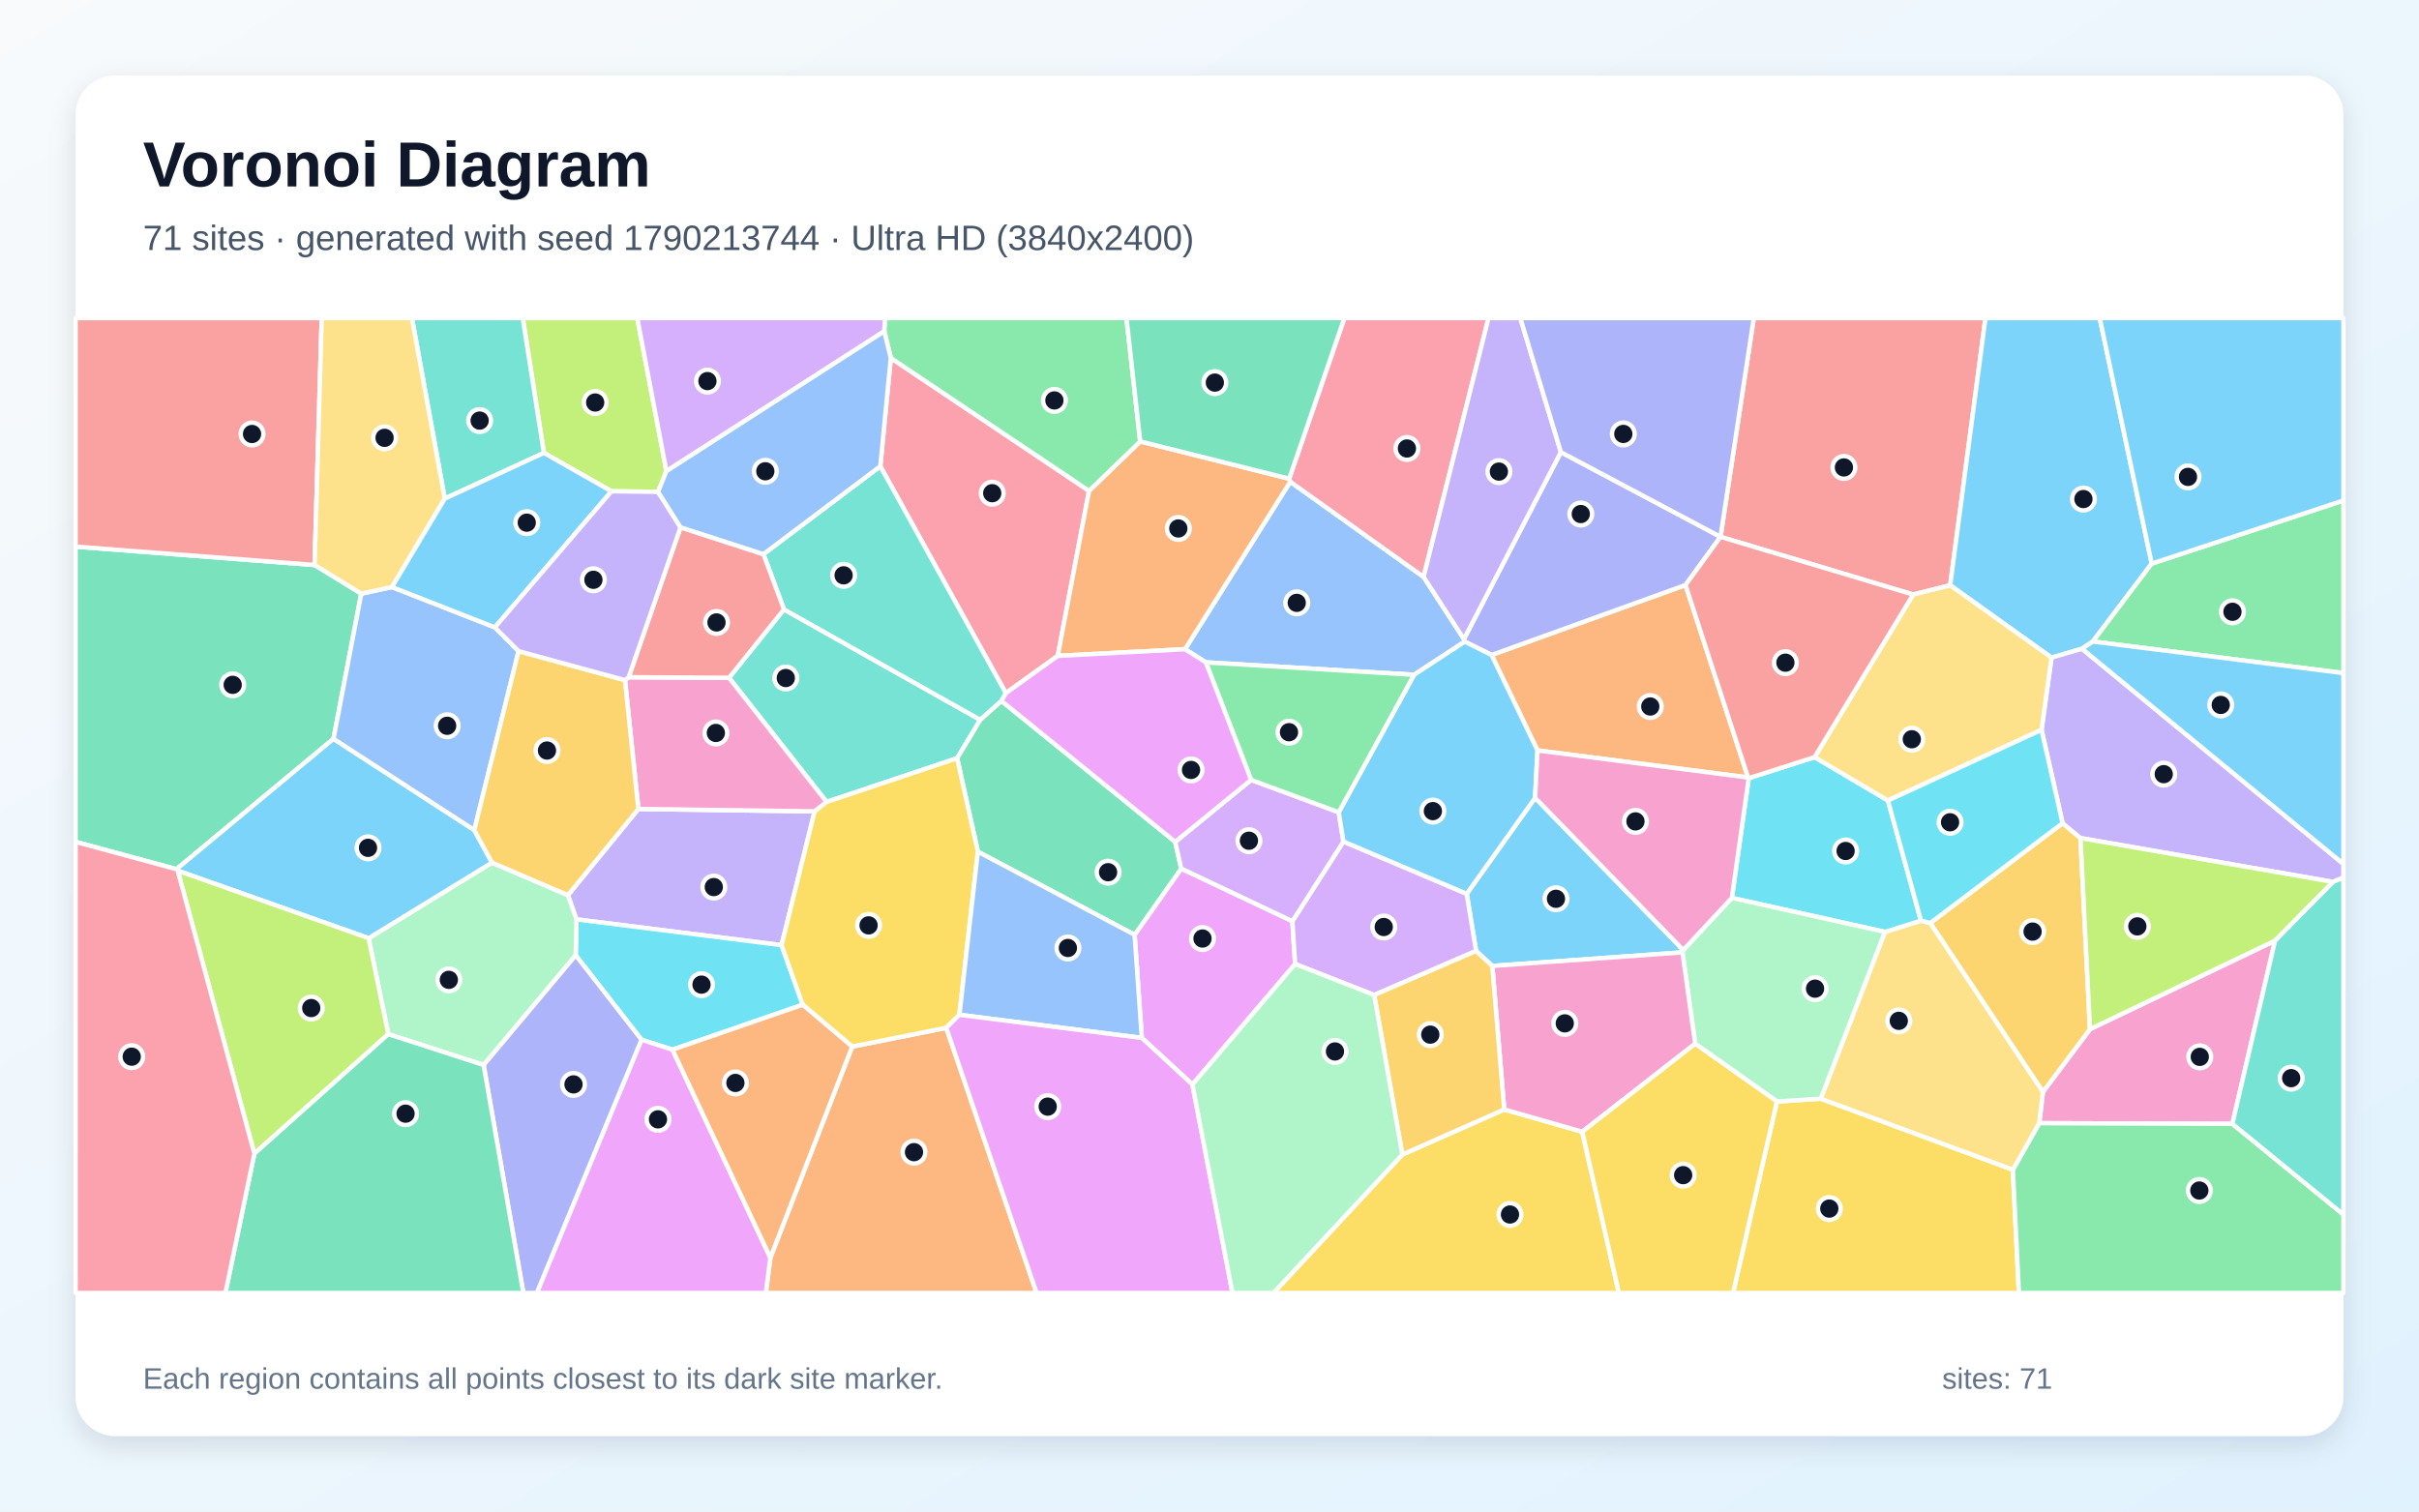
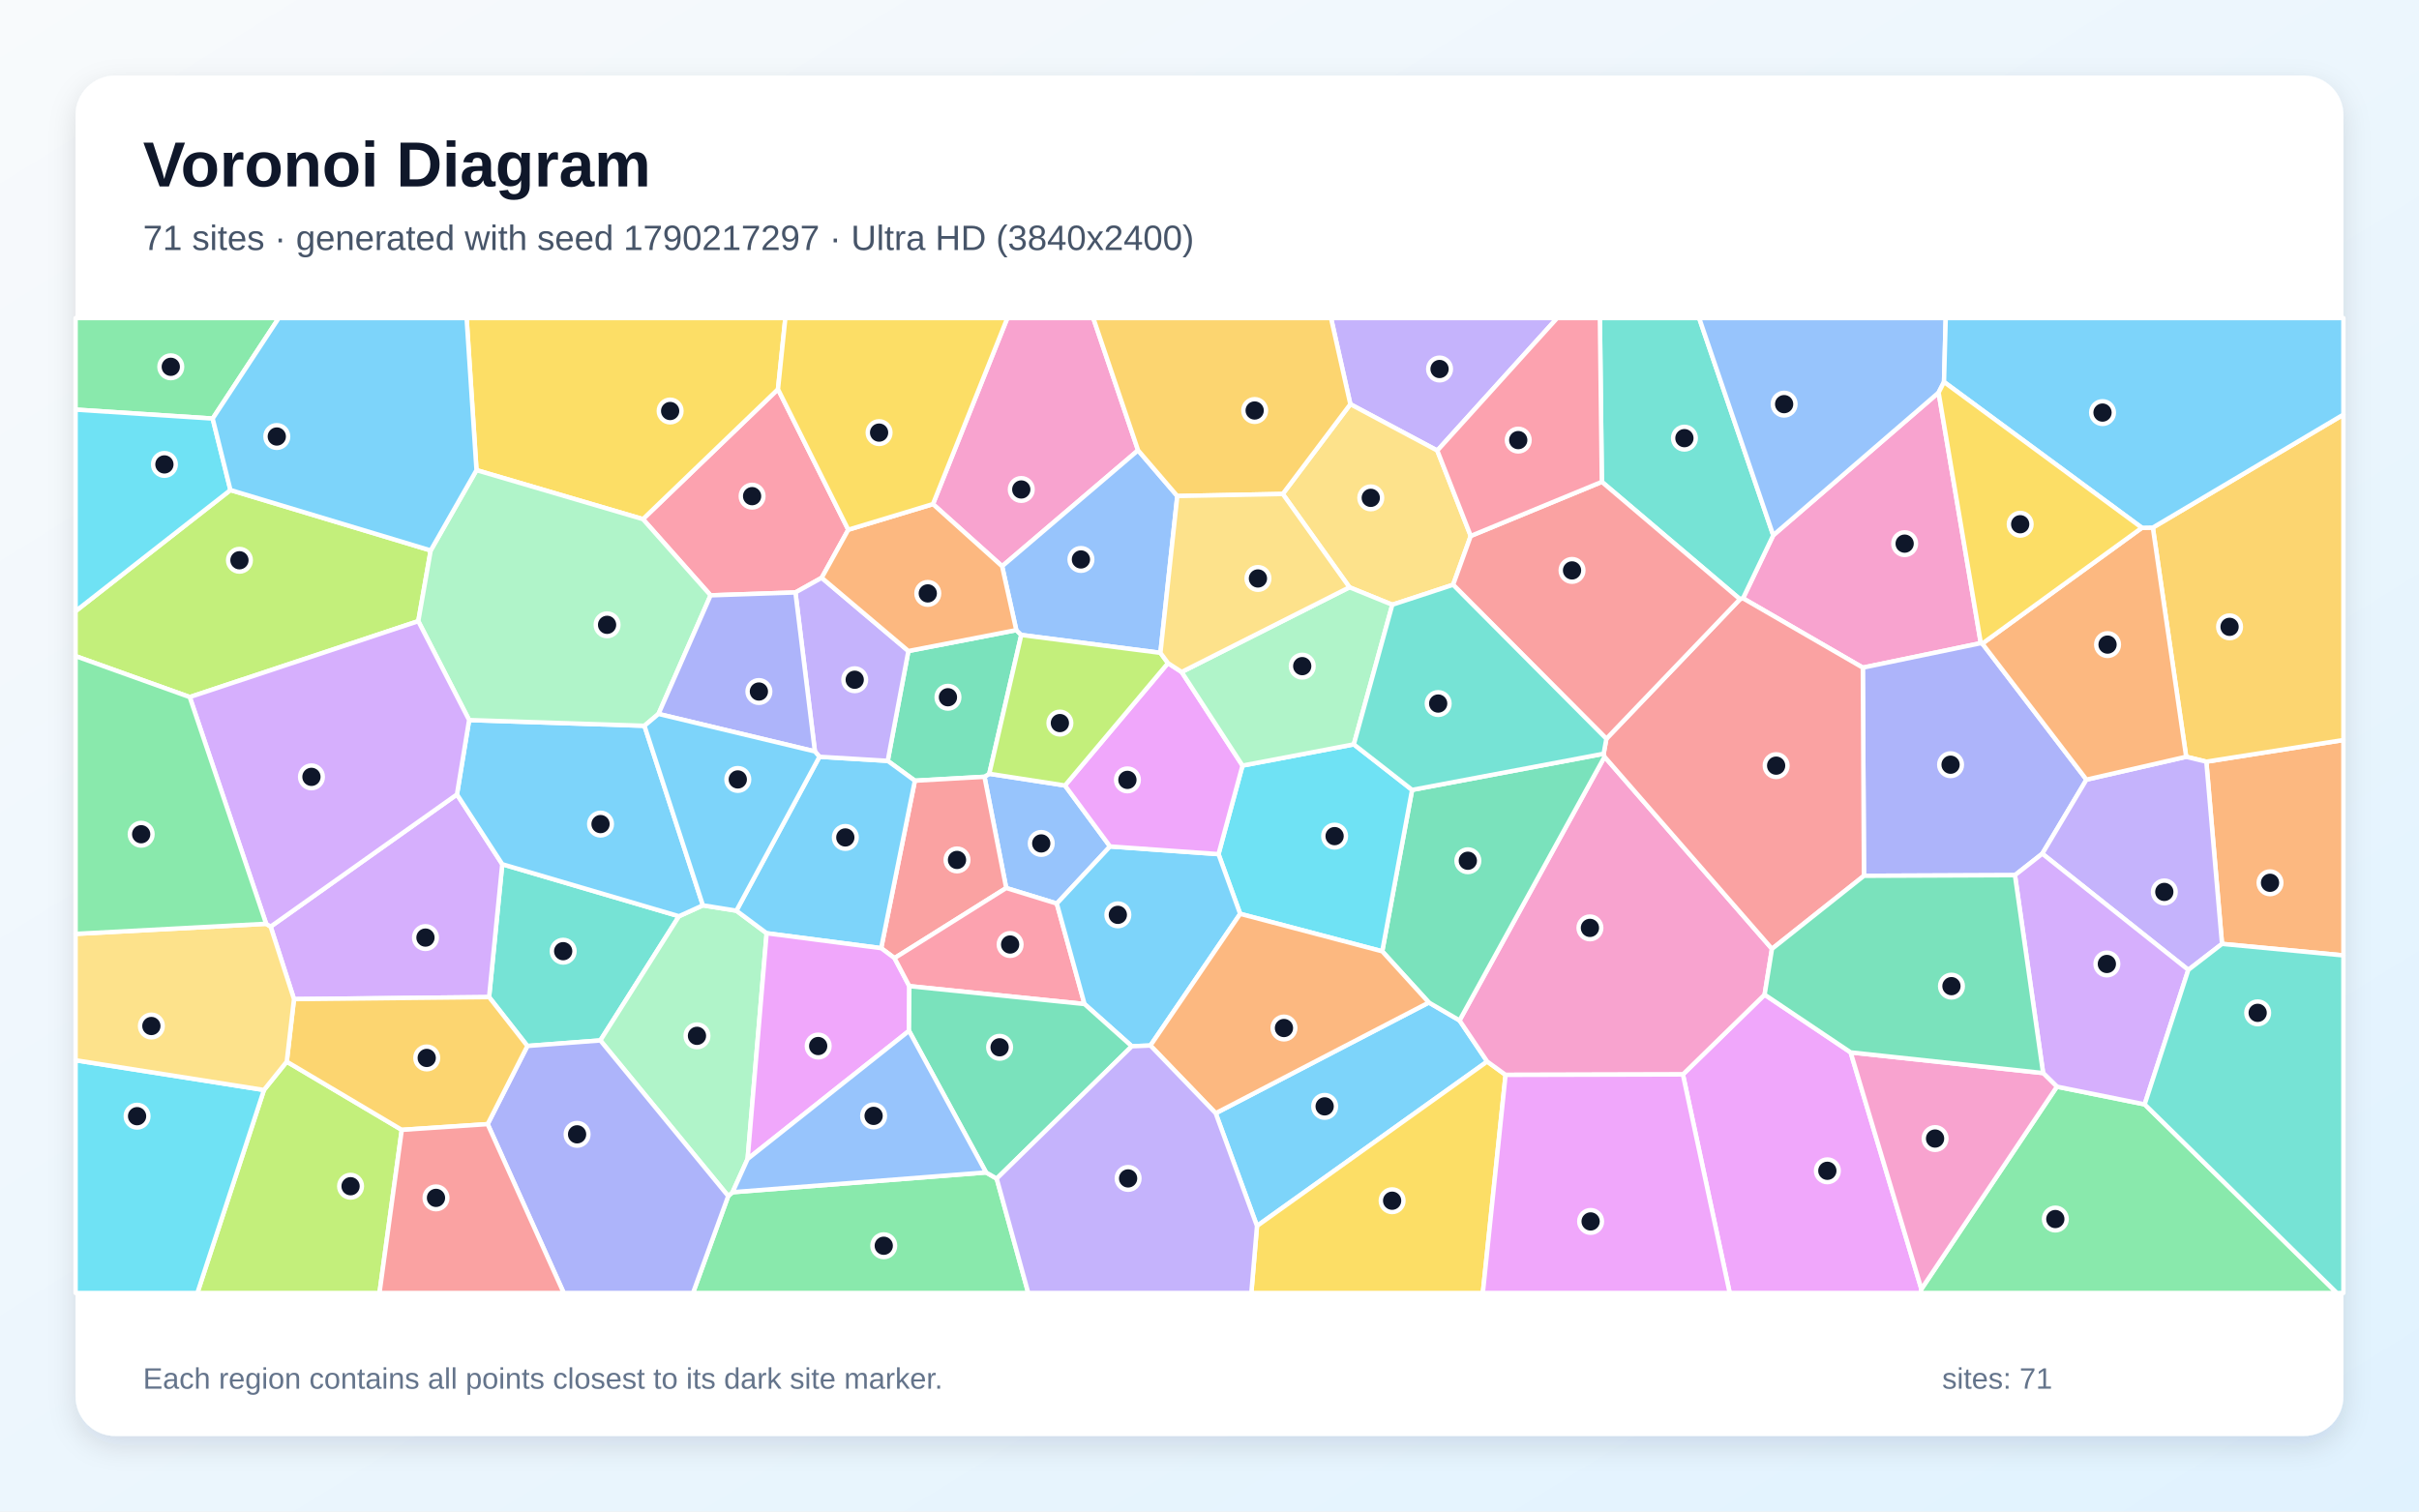
<svg xmlns="http://www.w3.org/2000/svg" width="3840" height="2400" viewBox="0 0 3840 2400" role="img" aria-labelledby="title description">
  <defs>
    <linearGradient id="background" x1="0" y1="0" x2="1" y2="1">
      <stop stop-color="#F8FAFC" />
      <stop offset="1" stop-color="#E0F2FE" />
    </linearGradient>
    <filter id="shadow" x="-5%" y="-5%" width="110%" height="110%">
      <feDropShadow dx="0" dy="15" stdDeviation="22" flood-color="#0F172A" flood-opacity=".12" />
    </filter>
  </defs>
  <rect width="3840" height="2400" fill="url(#background)" />
  <rect x="120" y="120" width="3600" height="2160" rx="63" fill="#FFFFFF" filter="url(#shadow)" />
  <g font-family="Arial, sans-serif">
    <text x="227" y="296" font-size="101" font-weight="700" fill="#0F172A">Voronoi Diagram</text>
-     <text x="227" y="397" font-size="56" fill="#475569">71 sites · generated with seed 1790213744 · Ultra HD (3840x2400)</text>
+     <text x="227" y="397" font-size="56" fill="#475569">71 sites · generated with seed 1790217297 · Ultra HD (3840x2400)</text>
  </g>
  <g stroke="#FFFFFF" stroke-width="7" stroke-linejoin="round">
-     <polygon points="2672.1,1508.5 2670.8,1512.2 2368.9,1533.7 2343.2,1509.9 2328.3,1419.2 2436.9,1266.8" fill="#38BDF8" fill-opacity="0.65" />
-     <polygon points="1240.7,1500.7 915.0,1459.8 901.5,1421.3 1013.4,1284.5 1293.2,1288.3" fill="#A78BFA" fill-opacity="0.65" />
-     <polygon points="3543.7,1784.4 3237.1,1783.4 3243.0,1733.8 3317.7,1634.1 3611.5,1493.6" fill="#F472B6" fill-opacity="0.65" />
-     <polygon points="2774.9,1234.5 2440.7,1191.5 2367.8,1040.0 2675.6,928.9" fill="#FB923C" fill-opacity="0.65" />
-     <polygon points="2820.8,1749.0 2890.3,1744.5 3195.3,1857.3 3204.9,2053.0 2751.1,2053.0" fill="#FACC15" fill-opacity="0.65" />
-     <polygon points="3195.3,1857.3 3237.1,1783.4 3543.7,1784.4 3720.0,1928.4 3720.0,2053.0 3204.9,2053.0" fill="#4ADE80" fill-opacity="0.65" />
-     <polygon points="1312.2,1273.3 1157.3,1076.2 1244.5,967.6 1556.1,1143.0 1519.4,1203.9" fill="#2DD4BF" fill-opacity="0.65" />
-     <polygon points="2244.8,1071.4 1914.2,1051.7 1881.1,1030.8 2048.2,764.9 2259.8,916.0 2323.9,1014.7 2325.2,1018.8" fill="#60A5FA" fill-opacity="0.65" />
-     <polygon points="1892.9,1722.0 1812.6,1648.0 1801.1,1484.3 1875.1,1379.1 2051.6,1462.7 2055.9,1530.7" fill="#E879F9" fill-opacity="0.65" />
-     <polygon points="499.4,897.1 573.5,942.6 529.4,1173.1 280.1,1380.1 120.0,1336.7 120.0,867.9" fill="#34D399" fill-opacity="0.65" />
-     <polygon points="3095.8,929.3 3037.0,944.0 2731.2,852.4 2731.2,852.4 2784.0,505.0 3151.8,505.0" fill="#F87171" fill-opacity="0.65" />
-     <polygon points="2731.2,852.4 2731.2,852.4 2675.6,928.9 2367.8,1040.0 2325.2,1018.8 2323.9,1014.7 2477.8,717.9" fill="#818CF8" fill-opacity="0.65" />
-     <polygon points="3064.1,1465.6 3274.2,1307.0 3302.6,1330.7 3317.7,1634.1 3243.0,1733.8" fill="#FBBF24" fill-opacity="0.65" />
-     <polygon points="1057.9,748.1 1044.6,780.9 970.7,780.1 863.4,719.1 829.8,505.0 1011.6,505.0" fill="#A3E635" fill-opacity="0.65" />
-     <polygon points="2181.4,1579.9 2055.9,1530.7 2051.6,1462.7 2132.6,1336.2 2328.3,1419.2 2343.2,1509.9" fill="#C084FC" fill-opacity="0.65" />
-     <polygon points="1414.1,568.4 1728.8,779.4 1679.1,1041.4 1596.7,1100.6 1397.4,740.3" fill="#FB7185" fill-opacity="0.65" />
-     <polygon points="1067.5,1666.7 1018.3,1650.8 913.9,1516.8 915.0,1459.8 1240.7,1500.7 1274.2,1595.3" fill="#22D3EE" fill-opacity="0.65" />
-     <polygon points="616.4,1642.0 585.2,1489.7 781.0,1369.7 901.5,1421.3 915.0,1459.8 913.9,1516.8 767.7,1691.0" fill="#86EFAC" fill-opacity="0.65" />
-     <polygon points="3195.3,1857.3 2890.3,1744.5 2992.2,1479.7 3049.4,1461.8 3064.1,1465.6 3243.0,1733.8 3237.1,1783.4" fill="#FCD34D" fill-opacity="0.65" />
-     <polygon points="752.9,1318.0 781.0,1369.7 585.2,1489.7 282.1,1382.4 280.1,1380.1 529.4,1173.1" fill="#38BDF8" fill-opacity="0.65" />
-     <polygon points="3415.7,894.9 3322.2,1018.6 3305.0,1030.1 3256.6,1044.2 3095.8,929.3 3151.8,505.0 3333.2,505.0" fill="#38BDF8" fill-opacity="0.65" />
-     <polygon points="3703.6,1400.3 3302.6,1330.7 3274.2,1307.0 3240.8,1158.8 3256.6,1044.2 3305.0,1030.1 3720.0,1371.8 3720.0,1393.4" fill="#A78BFA" fill-opacity="0.65" />
-     <polygon points="992.1,1079.9 997.9,1075.3 1157.3,1076.2 1312.2,1273.3 1293.2,1288.3 1013.4,1284.5" fill="#F472B6" fill-opacity="0.65" />
-     <polygon points="1222.9,1997.0 1352.8,1661.8 1502.1,1631.9 1645.5,2053.0 1215.7,2053.0" fill="#FB923C" fill-opacity="0.65" />
-     <polygon points="2226.1,1833.2 2387.9,1761.6 2511.7,1797.0 2569.9,2053.0 2021.4,2053.0" fill="#FACC15" fill-opacity="0.65" />
-     <polygon points="3322.2,1018.6 3415.7,894.9 3720.0,794.7 3720.0,1068.7" fill="#4ADE80" fill-opacity="0.65" />
-     <polygon points="1397.4,740.3 1596.7,1100.6 1589.8,1113.0 1556.1,1143.0 1244.5,967.6 1211.9,879.9" fill="#2DD4BF" fill-opacity="0.65" />
-     <polygon points="622.2,932.1 785.5,996.1 823.2,1033.9 752.9,1318.0 529.4,1173.1 573.5,942.6" fill="#60A5FA" fill-opacity="0.65" />
-     <polygon points="1018.3,1650.8 1067.5,1666.7 1222.9,1997.0 1215.7,2053.0 852.0,2053.0" fill="#E879F9" fill-opacity="0.65" />
-     <polygon points="1865.6,1336.7 1875.1,1379.1 1801.1,1484.3 1552.3,1352.3 1519.4,1203.9 1556.1,1143.0 1589.8,1113.0" fill="#34D399" fill-opacity="0.65" />
-     <polygon points="1080.3,837.3 1211.9,879.9 1244.5,967.6 1157.3,1076.2 997.9,1075.3" fill="#F87171" fill-opacity="0.65" />
-     <polygon points="767.7,1691.0 913.9,1516.8 1018.3,1650.8 852.0,2053.0 830.8,2053.0" fill="#818CF8" fill-opacity="0.65" />
-     <polygon points="781.0,1369.7 752.9,1318.0 823.2,1033.9 992.1,1079.9 1013.4,1284.5 901.5,1421.3" fill="#FBBF24" fill-opacity="0.65" />
-     <polygon points="282.1,1382.4 585.2,1489.7 616.4,1642.0 403.8,1831.8" fill="#A3E635" fill-opacity="0.65" />
-     <polygon points="1986.1,1238.3 2125.1,1289.7 2132.6,1336.2 2051.6,1462.7 1875.1,1379.1 1865.6,1336.7" fill="#C084FC" fill-opacity="0.65" />
-     <polygon points="2259.8,916.0 2048.2,764.9 2046.5,760.1 2134.1,505.0 2362.9,505.0" fill="#FB7185" fill-opacity="0.65" />
-     <polygon points="2880.5,1202.2 2997.0,1271.1 3049.4,1461.8 2992.2,1479.7 2749.2,1425.7 2776.0,1235.6" fill="#22D3EE" fill-opacity="0.65" />
-     <polygon points="2749.2,1425.7 2992.2,1479.7 2890.3,1744.5 2820.8,1749.0 2691.0,1657.2 2670.8,1512.2 2672.1,1508.5" fill="#86EFAC" fill-opacity="0.65" />
-     <polygon points="3256.6,1044.2 3240.8,1158.8 2997.0,1271.1 2880.5,1202.2 3037.0,944.0 3095.8,929.3" fill="#FCD34D" fill-opacity="0.65" />
-     <polygon points="3305.0,1030.1 3322.2,1018.6 3720.0,1068.7 3720.0,1371.8" fill="#38BDF8" fill-opacity="0.65" />
-     <polygon points="3415.7,894.9 3333.2,505.0 3720.0,505.0 3720.0,794.7" fill="#38BDF8" fill-opacity="0.65" />
-     <polygon points="2477.8,717.9 2323.9,1014.7 2259.8,916.0 2362.9,505.0 2413.4,505.0" fill="#A78BFA" fill-opacity="0.65" />
-     <polygon points="2511.7,1797.0 2387.9,1761.6 2368.9,1533.7 2670.8,1512.2 2691.0,1657.2" fill="#F472B6" fill-opacity="0.65" />
-     <polygon points="1810.0,700.9 2046.5,760.1 2048.2,764.9 1881.1,1030.8 1679.1,1041.4 1728.8,779.4" fill="#FB923C" fill-opacity="0.65" />
-     <polygon points="1552.3,1352.3 1523.0,1611.3 1502.1,1631.9 1352.8,1661.8 1274.2,1595.3 1240.7,1500.7 1293.2,1288.3 1312.2,1273.3 1519.4,1203.9" fill="#FACC15" fill-opacity="0.65" />
-     <polygon points="1810.0,700.9 1728.8,779.4 1414.1,568.4 1403.7,526.0 1404.8,505.0 1788.2,505.0" fill="#4ADE80" fill-opacity="0.65" />
-     <polygon points="863.4,719.1 706.0,791.7 653.9,505.0 829.8,505.0" fill="#2DD4BF" fill-opacity="0.65" />
-     <polygon points="1523.0,1611.3 1552.3,1352.3 1801.1,1484.3 1812.6,1648.0" fill="#60A5FA" fill-opacity="0.65" />
-     <polygon points="1502.1,1631.9 1523.0,1611.3 1812.6,1648.0 1892.9,1722.0 1956.5,2053.0 1645.5,2053.0" fill="#E879F9" fill-opacity="0.65" />
-     <polygon points="403.8,1831.8 616.4,1642.0 767.7,1691.0 830.8,2053.0 357.8,2053.0" fill="#34D399" fill-opacity="0.65" />
-     <polygon points="499.4,897.1 120.0,867.9 120.0,505.0 510.7,505.0" fill="#F87171" fill-opacity="0.65" />
-     <polygon points="2731.2,852.4 2477.8,717.9 2413.4,505.0 2784.0,505.0" fill="#818CF8" fill-opacity="0.65" />
-     <polygon points="2387.9,1761.6 2226.1,1833.2 2181.4,1579.9 2343.2,1509.9 2368.9,1533.7" fill="#FBBF24" fill-opacity="0.65" />
-     <polygon points="3611.5,1493.6 3317.7,1634.1 3302.6,1330.7 3703.6,1400.3" fill="#A3E635" fill-opacity="0.65" />
-     <polygon points="1403.7,526.0 1057.9,748.1 1011.6,505.0 1404.8,505.0" fill="#C084FC" fill-opacity="0.65" />
-     <polygon points="120.0,1336.7 280.1,1380.1 282.1,1382.4 403.8,1831.8 357.8,2053.0 120.0,2053.0" fill="#FB7185" fill-opacity="0.65" />
-     <polygon points="3240.8,1158.8 3274.2,1307.0 3064.1,1465.6 3049.4,1461.8 2997.0,1271.1" fill="#22D3EE" fill-opacity="0.65" />
-     <polygon points="1892.9,1722.0 2055.9,1530.7 2181.4,1579.9 2226.1,1833.2 2021.4,2053.0 1956.5,2053.0" fill="#86EFAC" fill-opacity="0.65" />
-     <polygon points="706.0,791.7 622.2,932.1 573.5,942.6 499.4,897.1 510.7,505.0 653.9,505.0" fill="#FCD34D" fill-opacity="0.65" />
-     <polygon points="2132.6,1336.2 2125.1,1289.7 2244.8,1071.4 2325.2,1018.8 2367.8,1040.0 2440.7,1191.5 2436.9,1266.8 2328.3,1419.2" fill="#38BDF8" fill-opacity="0.65" />
-     <polygon points="706.0,791.7 863.4,719.1 970.7,780.1 785.5,996.1 622.2,932.1" fill="#38BDF8" fill-opacity="0.65" />
-     <polygon points="970.7,780.1 1044.6,780.9 1080.3,837.3 997.9,1075.3 992.1,1079.9 823.2,1033.9 785.5,996.1" fill="#A78BFA" fill-opacity="0.65" />
-     <polygon points="2440.7,1191.5 2774.9,1234.5 2776.0,1235.6 2749.2,1425.7 2672.1,1508.5 2436.9,1266.8" fill="#F472B6" fill-opacity="0.65" />
-     <polygon points="1067.5,1666.7 1274.2,1595.3 1352.8,1661.8 1222.9,1997.0" fill="#FB923C" fill-opacity="0.65" />
-     <polygon points="2511.7,1797.0 2691.0,1657.2 2820.8,1749.0 2751.1,2053.0 2569.9,2053.0" fill="#FACC15" fill-opacity="0.65" />
-     <polygon points="2125.1,1289.7 1986.1,1238.3 1914.2,1051.7 2244.8,1071.4" fill="#4ADE80" fill-opacity="0.65" />
-     <polygon points="3543.7,1784.4 3611.5,1493.6 3703.6,1400.3 3720.0,1393.4 3720.0,1928.4" fill="#2DD4BF" fill-opacity="0.65" />
-     <polygon points="1403.7,526.0 1414.1,568.4 1397.4,740.3 1211.9,879.9 1080.3,837.3 1044.6,780.9 1057.9,748.1" fill="#60A5FA" fill-opacity="0.65" />
-     <polygon points="1986.1,1238.3 1865.6,1336.7 1589.8,1113.0 1596.7,1100.6 1679.1,1041.4 1881.1,1030.8 1914.2,1051.7" fill="#E879F9" fill-opacity="0.65" />
-     <polygon points="2046.5,760.1 1810.0,700.9 1788.2,505.0 2134.1,505.0" fill="#34D399" fill-opacity="0.65" />
-     <polygon points="2731.2,852.4 3037.0,944.0 2880.5,1202.2 2776.0,1235.6 2774.9,1234.5 2675.6,928.9" fill="#F87171" fill-opacity="0.65" />
+     <polygon points="1929.8,1767.6 2268.2,1591.8 2316.9,1620.2 2360.8,1685.5 1995.4,1946.6" fill="#38BDF8" fill-opacity="0.65" />
+     <polygon points="2281.6,715.4 2143.6,641.8 2112.9,505.0 2471.9,505.0" fill="#A78BFA" fill-opacity="0.65" />
+     <polygon points="3144.4,1021.2 2957.1,1060.1 2766.9,950.0 2814.9,849.9 3077.4,623.3" fill="#F472B6" fill-opacity="0.65" />
+     <polygon points="3527.3,1498.7 3502.4,1209.4 3720.0,1175.0 3720.0,1517.0" fill="#FB923C" fill-opacity="0.65" />
+     <polygon points="1995.4,1946.6 2360.8,1685.5 2390.0,1706.7 2353.9,2053.0 1986.4,2053.0" fill="#FACC15" fill-opacity="0.65" />
+     <polygon points="1156.0,1899.1 1162.9,1893.0 1565.3,1861.6 1582.2,1871.4 1632.3,2053.0 1100.1,2053.0" fill="#4ADE80" fill-opacity="0.65" />
+     <polygon points="1077.8,1454.8 953.0,1652.0 837.2,1660.8 776.4,1583.2 797.3,1372.2" fill="#2DD4BF" fill-opacity="0.65" />
+     <polygon points="1690.6,1247.2 1762.1,1344.0 1677.6,1434.7 1597.3,1410.0 1562.8,1233.4 1570.4,1228.6" fill="#60A5FA" fill-opacity="0.65" />
+     <polygon points="2671.5,1706.0 2801.2,1579.3 2937.8,1671.0 3050.1,2046.8 3048.8,2053.0 2745.8,2053.0" fill="#E879F9" fill-opacity="0.65" />
+     <polygon points="1613.3,1000.5 1621.2,1008.2 1570.4,1228.6 1562.8,1233.4 1452.3,1239.6 1409.2,1208.1 1442.0,1033.7" fill="#34D399" fill-opacity="0.65" />
+     <polygon points="1420.0,1521.3 1398.8,1505.5 1452.3,1239.6 1562.8,1233.4 1597.3,1410.0" fill="#F87171" fill-opacity="0.65" />
+     <polygon points="3146.8,1021.9 3312.1,1237.9 3242.0,1355.5 3198.6,1389.6 2958.9,1390.6 2957.1,1060.1 3144.4,1021.2" fill="#818CF8" fill-opacity="0.65" />
+     <polygon points="3502.4,1209.4 3470.4,1201.6 3417.5,837.7 3720.0,658.3 3720.0,1175.0" fill="#FBBF24" fill-opacity="0.65" />
+     <polygon points="419.0,1730.7 455.2,1685.7 637.8,1794.0 602.4,2053.0 313.3,2053.0" fill="#A3E635" fill-opacity="0.65" />
+     <polygon points="466.7,1586.4 429.6,1471.3 725.4,1261.4 797.3,1372.2 776.4,1583.2" fill="#C084FC" fill-opacity="0.65" />
+     <polygon points="1346.6,841.1 1304.4,917.4 1262.7,940.7 1128.0,945.3 1020.6,824.3 1235.0,618.0" fill="#FB7185" fill-opacity="0.65" />
+     <polygon points="120.0,1683.5 419.0,1730.7 313.3,2053.0 120.0,2053.0" fill="#22D3EE" fill-opacity="0.65" />
+     <polygon points="953.0,1652.0 1077.8,1454.8 1115.8,1437.5 1169.0,1446.0 1217.0,1481.8 1186.8,1840.2 1162.9,1893.0 1156.0,1899.1" fill="#86EFAC" fill-opacity="0.65" />
+     <polygon points="2210.2,960.2 2142.2,932.5 2036.3,784.3 2143.6,641.8 2281.6,715.4 2334.7,851.0 2306.7,928.5" fill="#FCD34D" fill-opacity="0.65" />
+     <polygon points="1300.8,1201.6 1409.2,1208.1 1452.3,1239.6 1398.8,1505.5 1217.0,1481.8 1169.0,1446.0" fill="#38BDF8" fill-opacity="0.65" />
+     <polygon points="744.7,1143.3 1023.0,1152.4 1115.8,1437.5 1077.8,1454.8 797.3,1372.2 725.4,1261.4" fill="#38BDF8" fill-opacity="0.65" />
+     <polygon points="3473.8,1540.0 3242.0,1355.5 3312.1,1237.9 3470.4,1201.6 3502.4,1209.4 3527.3,1498.7" fill="#A78BFA" fill-opacity="0.65" />
+     <polygon points="2812.9,1506.6 2801.2,1579.3 2671.5,1706.0 2390.0,1706.7 2360.8,1685.5 2316.9,1620.2 2547.1,1201.6" fill="#F472B6" fill-opacity="0.65" />
+     <polygon points="3400.1,838.0 3417.5,837.7 3470.4,1201.6 3312.1,1237.9 3146.8,1021.9" fill="#FB923C" fill-opacity="0.65" />
+     <polygon points="1235.0,618.0 1020.6,824.3 756.4,746.5 740.7,505.0 1246.7,505.0" fill="#FACC15" fill-opacity="0.65" />
+     <polygon points="3050.1,2046.8 3265.2,1725.4 3404.5,1753.5 3709.7,2053.0 3048.8,2053.0" fill="#4ADE80" fill-opacity="0.65" />
+     <polygon points="2814.9,849.9 2766.9,950.0 2762.1,951.4 2542.8,765.1 2539.7,505.0 2697.3,505.0" fill="#2DD4BF" fill-opacity="0.65" />
+     <polygon points="3086.0,606.5 3077.4,623.3 2814.9,849.9 2697.3,505.0 3088.7,505.0" fill="#60A5FA" fill-opacity="0.65" />
+     <polygon points="1186.8,1840.2 1217.0,1481.8 1398.8,1505.5 1420.0,1521.3 1443.5,1565.8 1443.0,1636.8" fill="#E879F9" fill-opacity="0.65" />
+     <polygon points="2545.7,1196.8 2547.1,1201.6 2316.9,1620.2 2268.2,1591.8 2194.2,1510.5 2241.6,1254.2" fill="#34D399" fill-opacity="0.65" />
+     <polygon points="2958.9,1390.6 2812.9,1506.6 2547.1,1201.6 2545.7,1196.8 2550.0,1173.0 2762.1,951.4 2766.9,950.0 2957.1,1060.1" fill="#F87171" fill-opacity="0.65" />
+     <polygon points="774.1,1784.9 837.2,1660.8 953.0,1652.0 1156.0,1899.1 1100.1,2053.0 894.9,2053.0" fill="#818CF8" fill-opacity="0.65" />
+     <polygon points="774.1,1784.9 637.8,1794.0 455.2,1685.7 466.7,1586.4 776.4,1583.2 837.2,1660.8" fill="#FBBF24" fill-opacity="0.65" />
+     <polygon points="365.8,778.1 683.7,874.0 664.0,986.3 301.2,1106.8 120.0,1041.8 120.0,970.4" fill="#A3E635" fill-opacity="0.65" />
+     <polygon points="3404.5,1753.5 3265.2,1725.4 3243.3,1703.8 3198.6,1389.6 3242.0,1355.5 3473.8,1540.0" fill="#C084FC" fill-opacity="0.65" />
+     <polygon points="1443.5,1565.8 1420.0,1521.3 1597.3,1410.0 1677.6,1434.7 1721.6,1594.2" fill="#FB7185" fill-opacity="0.65" />
+     <polygon points="1972.4,1215.6 2149.1,1181.9 2241.6,1254.2 2194.2,1510.5 1968.7,1451.0 1934.3,1356.2" fill="#22D3EE" fill-opacity="0.65" />
+     <polygon points="664.0,986.3 683.7,874.0 756.4,746.5 1020.6,824.3 1128.0,945.3 1045.3,1133.6 1023.0,1152.4 744.7,1143.3" fill="#86EFAC" fill-opacity="0.65" />
+     <polygon points="120.0,1683.5 120.0,1482.8 422.5,1466.8 429.6,1471.3 466.7,1586.4 455.2,1685.7 419.0,1730.7" fill="#FCD34D" fill-opacity="0.65" />
+     <polygon points="1826.2,1660.1 1796.7,1661.3 1721.6,1594.2 1677.6,1434.7 1762.1,1344.0 1934.3,1356.2 1968.7,1451.0" fill="#38BDF8" fill-opacity="0.65" />
+     <polygon points="3417.5,837.7 3400.1,838.0 3086.0,606.5 3088.7,505.0 3720.0,505.0 3720.0,658.3" fill="#38BDF8" fill-opacity="0.65" />
+     <polygon points="1293.6,1193.1 1262.7,940.7 1304.4,917.4 1442.0,1033.7 1409.2,1208.1 1300.8,1201.6" fill="#A78BFA" fill-opacity="0.65" />
+     <polygon points="1806.6,715.0 1590.8,899.1 1481.0,800.4 1599.1,505.0 1735.5,505.0" fill="#F472B6" fill-opacity="0.65" />
+     <polygon points="1826.2,1660.1 1968.7,1451.0 2194.2,1510.5 2268.2,1591.8 1929.8,1767.6" fill="#FB923C" fill-opacity="0.65" />
+     <polygon points="3400.1,838.0 3146.8,1021.9 3144.4,1021.2 3077.4,623.3 3086.0,606.5" fill="#FACC15" fill-opacity="0.65" />
+     <polygon points="337.6,664.6 120.0,650.4 120.0,505.0 442.5,505.0" fill="#4ADE80" fill-opacity="0.65" />
+     <polygon points="3404.5,1753.5 3473.8,1540.0 3527.3,1498.7 3720.0,1517.0 3720.0,2053.0 3709.7,2053.0" fill="#2DD4BF" fill-opacity="0.65" />
+     <polygon points="1590.8,899.1 1806.6,715.0 1868.9,787.6 1842.1,1036.6 1621.2,1008.2 1613.3,1000.5" fill="#60A5FA" fill-opacity="0.65" />
+     <polygon points="1875.8,1067.0 1972.4,1215.6 1934.3,1356.2 1762.1,1344.0 1690.6,1247.2 1854.1,1052.9" fill="#E879F9" fill-opacity="0.65" />
+     <polygon points="1582.2,1871.4 1565.3,1861.6 1443.0,1636.8 1443.5,1565.8 1721.6,1594.2 1796.7,1661.3" fill="#34D399" fill-opacity="0.65" />
+     <polygon points="2542.8,765.1 2762.1,951.4 2550.0,1173.0 2306.7,928.5 2334.7,851.0" fill="#F87171" fill-opacity="0.65" />
+     <polygon points="1045.3,1133.6 1128.0,945.3 1262.7,940.7 1293.6,1193.1" fill="#818CF8" fill-opacity="0.65" />
+     <polygon points="2143.6,641.8 2036.3,784.3 1868.9,787.6 1806.6,715.0 1735.5,505.0 2112.9,505.0" fill="#FBBF24" fill-opacity="0.65" />
+     <polygon points="1842.1,1036.6 1854.1,1052.9 1690.6,1247.2 1570.4,1228.6 1621.2,1008.2" fill="#A3E635" fill-opacity="0.65" />
+     <polygon points="301.2,1106.8 664.0,986.3 744.7,1143.3 725.4,1261.4 429.6,1471.3 422.5,1466.8" fill="#C084FC" fill-opacity="0.65" />
+     <polygon points="2542.8,765.1 2334.7,851.0 2281.6,715.4 2471.9,505.0 2539.7,505.0" fill="#FB7185" fill-opacity="0.65" />
+     <polygon points="337.6,664.6 365.8,778.1 120.0,970.4 120.0,650.4" fill="#22D3EE" fill-opacity="0.65" />
+     <polygon points="1875.8,1067.0 2142.2,932.5 2210.2,960.2 2149.1,1181.9 1972.4,1215.6" fill="#86EFAC" fill-opacity="0.65" />
+     <polygon points="1875.8,1067.0 1854.1,1052.9 1842.1,1036.6 1868.9,787.6 2036.3,784.3 2142.2,932.5" fill="#FCD34D" fill-opacity="0.65" />
+     <polygon points="756.4,746.5 683.7,874.0 365.8,778.1 337.6,664.6 442.5,505.0 740.7,505.0" fill="#38BDF8" fill-opacity="0.65" />
+     <polygon points="1023.0,1152.4 1045.3,1133.6 1293.6,1193.1 1300.8,1201.6 1169.0,1446.0 1115.8,1437.5" fill="#38BDF8" fill-opacity="0.65" />
+     <polygon points="1582.2,1871.4 1796.7,1661.3 1826.2,1660.1 1929.8,1767.6 1995.4,1946.6 1986.4,2053.0 1632.3,2053.0" fill="#A78BFA" fill-opacity="0.65" />
+     <polygon points="3243.3,1703.8 3265.2,1725.4 3050.1,2046.8 2937.8,1671.0" fill="#F472B6" fill-opacity="0.65" />
+     <polygon points="1481.0,800.4 1590.8,899.1 1613.3,1000.5 1442.0,1033.7 1304.4,917.4 1346.6,841.1" fill="#FB923C" fill-opacity="0.65" />
+     <polygon points="1481.0,800.4 1346.6,841.1 1235.0,618.0 1246.7,505.0 1599.1,505.0" fill="#FACC15" fill-opacity="0.65" />
+     <polygon points="301.2,1106.8 422.5,1466.8 120.0,1482.8 120.0,1041.8" fill="#4ADE80" fill-opacity="0.65" />
+     <polygon points="2550.0,1173.0 2545.7,1196.8 2241.6,1254.2 2149.1,1181.9 2210.2,960.2 2306.7,928.5" fill="#2DD4BF" fill-opacity="0.65" />
+     <polygon points="1565.3,1861.6 1162.9,1893.0 1186.8,1840.2 1443.0,1636.8" fill="#60A5FA" fill-opacity="0.65" />
+     <polygon points="2390.0,1706.7 2671.5,1706.0 2745.8,2053.0 2353.9,2053.0" fill="#E879F9" fill-opacity="0.65" />
+     <polygon points="3243.3,1703.8 2937.8,1671.0 2801.2,1579.3 2812.9,1506.6 2958.9,1390.6 3198.6,1389.6" fill="#34D399" fill-opacity="0.65" />
+     <polygon points="637.8,1794.0 774.1,1784.9 894.9,2053.0 602.4,2053.0" fill="#F87171" fill-opacity="0.65" />
  </g>
  <g>
-     <circle cx="2470.0" cy="1427.1" r="18" fill="#0F172A" stroke="#FFFFFF" stroke-width="7" />
-     <circle cx="1133.1" cy="1408.5" r="18" fill="#0F172A" stroke="#FFFFFF" stroke-width="7" />
-     <circle cx="3492.0" cy="1678.1" r="18" fill="#0F172A" stroke="#FFFFFF" stroke-width="7" />
-     <circle cx="2619.7" cy="1121.8" r="18" fill="#0F172A" stroke="#FFFFFF" stroke-width="7" />
-     <circle cx="2903.9" cy="1919.0" r="18" fill="#0F172A" stroke="#FFFFFF" stroke-width="7" />
-     <circle cx="3491.3" cy="1890.3" r="18" fill="#0F172A" stroke="#FFFFFF" stroke-width="7" />
-     <circle cx="1247.4" cy="1076.6" r="18" fill="#0F172A" stroke="#FFFFFF" stroke-width="7" />
-     <circle cx="2058.5" cy="957.2" r="18" fill="#0F172A" stroke="#FFFFFF" stroke-width="7" />
-     <circle cx="1908.9" cy="1490.2" r="18" fill="#0F172A" stroke="#FFFFFF" stroke-width="7" />
-     <circle cx="369.4" cy="1087.4" r="18" fill="#0F172A" stroke="#FFFFFF" stroke-width="7" />
-     <circle cx="2927.1" cy="742.2" r="18" fill="#0F172A" stroke="#FFFFFF" stroke-width="7" />
-     <circle cx="2509.4" cy="816.2" r="18" fill="#0F172A" stroke="#FFFFFF" stroke-width="7" />
-     <circle cx="3226.6" cy="1479.2" r="18" fill="#0F172A" stroke="#FFFFFF" stroke-width="7" />
-     <circle cx="944.8" cy="639.1" r="18" fill="#0F172A" stroke="#FFFFFF" stroke-width="7" />
-     <circle cx="2196.6" cy="1471.9" r="18" fill="#0F172A" stroke="#FFFFFF" stroke-width="7" />
-     <circle cx="1575.1" cy="783.1" r="18" fill="#0F172A" stroke="#FFFFFF" stroke-width="7" />
-     <circle cx="1113.6" cy="1563.4" r="18" fill="#0F172A" stroke="#FFFFFF" stroke-width="7" />
-     <circle cx="712.5" cy="1555.8" r="18" fill="#0F172A" stroke="#FFFFFF" stroke-width="7" />
-     <circle cx="3014.2" cy="1620.9" r="18" fill="#0F172A" stroke="#FFFFFF" stroke-width="7" />
-     <circle cx="584.2" cy="1346.2" r="18" fill="#0F172A" stroke="#FFFFFF" stroke-width="7" />
-     <circle cx="3307.3" cy="792.4" r="18" fill="#0F172A" stroke="#FFFFFF" stroke-width="7" />
-     <circle cx="3434.8" cy="1229.2" r="18" fill="#0F172A" stroke="#FFFFFF" stroke-width="7" />
-     <circle cx="1136.4" cy="1163.8" r="18" fill="#0F172A" stroke="#FFFFFF" stroke-width="7" />
-     <circle cx="1450.9" cy="1829.4" r="18" fill="#0F172A" stroke="#FFFFFF" stroke-width="7" />
-     <circle cx="2397.0" cy="1928.4" r="18" fill="#0F172A" stroke="#FFFFFF" stroke-width="7" />
-     <circle cx="3543.9" cy="971.4" r="18" fill="#0F172A" stroke="#FFFFFF" stroke-width="7" />
-     <circle cx="1339.2" cy="913.5" r="18" fill="#0F172A" stroke="#FFFFFF" stroke-width="7" />
-     <circle cx="709.8" cy="1152.4" r="18" fill="#0F172A" stroke="#FFFFFF" stroke-width="7" />
-     <circle cx="1044.5" cy="1777.3" r="18" fill="#0F172A" stroke="#FFFFFF" stroke-width="7" />
-     <circle cx="1759.0" cy="1384.9" r="18" fill="#0F172A" stroke="#FFFFFF" stroke-width="7" />
-     <circle cx="1137.4" cy="988.3" r="18" fill="#0F172A" stroke="#FFFFFF" stroke-width="7" />
-     <circle cx="910.4" cy="1721.8" r="18" fill="#0F172A" stroke="#FFFFFF" stroke-width="7" />
-     <circle cx="868.3" cy="1191.7" r="18" fill="#0F172A" stroke="#FFFFFF" stroke-width="7" />
-     <circle cx="494.1" cy="1600.6" r="18" fill="#0F172A" stroke="#FFFFFF" stroke-width="7" />
-     <circle cx="1982.6" cy="1334.9" r="18" fill="#0F172A" stroke="#FFFFFF" stroke-width="7" />
-     <circle cx="2233.4" cy="712.1" r="18" fill="#0F172A" stroke="#FFFFFF" stroke-width="7" />
-     <circle cx="2929.8" cy="1351.2" r="18" fill="#0F172A" stroke="#FFFFFF" stroke-width="7" />
-     <circle cx="2881.3" cy="1569.8" r="18" fill="#0F172A" stroke="#FFFFFF" stroke-width="7" />
-     <circle cx="3034.9" cy="1173.8" r="18" fill="#0F172A" stroke="#FFFFFF" stroke-width="7" />
-     <circle cx="3525.3" cy="1119.3" r="18" fill="#0F172A" stroke="#FFFFFF" stroke-width="7" />
-     <circle cx="3473.3" cy="757.2" r="18" fill="#0F172A" stroke="#FFFFFF" stroke-width="7" />
-     <circle cx="2379.4" cy="748.8" r="18" fill="#0F172A" stroke="#FFFFFF" stroke-width="7" />
-     <circle cx="2484.0" cy="1624.9" r="18" fill="#0F172A" stroke="#FFFFFF" stroke-width="7" />
-     <circle cx="1870.5" cy="839.1" r="18" fill="#0F172A" stroke="#FFFFFF" stroke-width="7" />
-     <circle cx="1378.8" cy="1469.3" r="18" fill="#0F172A" stroke="#FFFFFF" stroke-width="7" />
-     <circle cx="1673.8" cy="635.8" r="18" fill="#0F172A" stroke="#FFFFFF" stroke-width="7" />
-     <circle cx="761.4" cy="667.8" r="18" fill="#0F172A" stroke="#FFFFFF" stroke-width="7" />
-     <circle cx="1695.2" cy="1505.2" r="18" fill="#0F172A" stroke="#FFFFFF" stroke-width="7" />
-     <circle cx="1663.2" cy="1757.1" r="18" fill="#0F172A" stroke="#FFFFFF" stroke-width="7" />
-     <circle cx="643.8" cy="1768.3" r="18" fill="#0F172A" stroke="#FFFFFF" stroke-width="7" />
-     <circle cx="400.1" cy="689.1" r="18" fill="#0F172A" stroke="#FFFFFF" stroke-width="7" />
-     <circle cx="2576.9" cy="689.0" r="18" fill="#0F172A" stroke="#FFFFFF" stroke-width="7" />
-     <circle cx="2270.5" cy="1642.8" r="18" fill="#0F172A" stroke="#FFFFFF" stroke-width="7" />
-     <circle cx="3392.9" cy="1470.9" r="18" fill="#0F172A" stroke="#FFFFFF" stroke-width="7" />
-     <circle cx="1123.0" cy="605.1" r="18" fill="#0F172A" stroke="#FFFFFF" stroke-width="7" />
-     <circle cx="209.1" cy="1677.8" r="18" fill="#0F172A" stroke="#FFFFFF" stroke-width="7" />
-     <circle cx="3095.6" cy="1305.6" r="18" fill="#0F172A" stroke="#FFFFFF" stroke-width="7" />
-     <circle cx="2119.2" cy="1669.5" r="18" fill="#0F172A" stroke="#FFFFFF" stroke-width="7" />
-     <circle cx="610.5" cy="695.2" r="18" fill="#0F172A" stroke="#FFFFFF" stroke-width="7" />
-     <circle cx="2274.6" cy="1287.9" r="18" fill="#0F172A" stroke="#FFFFFF" stroke-width="7" />
-     <circle cx="836.2" cy="829.9" r="18" fill="#0F172A" stroke="#FFFFFF" stroke-width="7" />
-     <circle cx="942.0" cy="920.6" r="18" fill="#0F172A" stroke="#FFFFFF" stroke-width="7" />
-     <circle cx="2596.2" cy="1304.2" r="18" fill="#0F172A" stroke="#FFFFFF" stroke-width="7" />
-     <circle cx="1167.4" cy="1719.5" r="18" fill="#0F172A" stroke="#FFFFFF" stroke-width="7" />
-     <circle cx="2671.9" cy="1865.9" r="18" fill="#0F172A" stroke="#FFFFFF" stroke-width="7" />
-     <circle cx="2046.2" cy="1162.6" r="18" fill="#0F172A" stroke="#FFFFFF" stroke-width="7" />
-     <circle cx="3637.1" cy="1711.9" r="18" fill="#0F172A" stroke="#FFFFFF" stroke-width="7" />
-     <circle cx="1214.9" cy="748.3" r="18" fill="#0F172A" stroke="#FFFFFF" stroke-width="7" />
-     <circle cx="1890.7" cy="1222.5" r="18" fill="#0F172A" stroke="#FFFFFF" stroke-width="7" />
-     <circle cx="1928.5" cy="607.5" r="18" fill="#0F172A" stroke="#FFFFFF" stroke-width="7" />
-     <circle cx="2834.2" cy="1052.2" r="18" fill="#0F172A" stroke="#FFFFFF" stroke-width="7" />
+     <circle cx="2102.8" cy="1756.7" r="18" fill="#0F172A" stroke="#FFFFFF" stroke-width="7" />
+     <circle cx="2285.2" cy="585.9" r="18" fill="#0F172A" stroke="#FFFFFF" stroke-width="7" />
+     <circle cx="3023.5" cy="863.2" r="18" fill="#0F172A" stroke="#FFFFFF" stroke-width="7" />
+     <circle cx="3603.5" cy="1401.7" r="18" fill="#0F172A" stroke="#FFFFFF" stroke-width="7" />
+     <circle cx="2209.9" cy="1906.5" r="18" fill="#0F172A" stroke="#FFFFFF" stroke-width="7" />
+     <circle cx="1402.9" cy="1978.0" r="18" fill="#0F172A" stroke="#FFFFFF" stroke-width="7" />
+     <circle cx="894.0" cy="1510.3" r="18" fill="#0F172A" stroke="#FFFFFF" stroke-width="7" />
+     <circle cx="1652.9" cy="1339.2" r="18" fill="#0F172A" stroke="#FFFFFF" stroke-width="7" />
+     <circle cx="2900.8" cy="1859.0" r="18" fill="#0F172A" stroke="#FFFFFF" stroke-width="7" />
+     <circle cx="1504.8" cy="1107.1" r="18" fill="#0F172A" stroke="#FFFFFF" stroke-width="7" />
+     <circle cx="1519.2" cy="1365.4" r="18" fill="#0F172A" stroke="#FFFFFF" stroke-width="7" />
+     <circle cx="3096.4" cy="1214.2" r="18" fill="#0F172A" stroke="#FFFFFF" stroke-width="7" />
+     <circle cx="3539.3" cy="995.3" r="18" fill="#0F172A" stroke="#FFFFFF" stroke-width="7" />
+     <circle cx="556.5" cy="1883.5" r="18" fill="#0F172A" stroke="#FFFFFF" stroke-width="7" />
+     <circle cx="675.4" cy="1488.7" r="18" fill="#0F172A" stroke="#FFFFFF" stroke-width="7" />
+     <circle cx="1193.9" cy="787.8" r="18" fill="#0F172A" stroke="#FFFFFF" stroke-width="7" />
+     <circle cx="217.6" cy="1772.3" r="18" fill="#0F172A" stroke="#FFFFFF" stroke-width="7" />
+     <circle cx="1106.4" cy="1644.7" r="18" fill="#0F172A" stroke="#FFFFFF" stroke-width="7" />
+     <circle cx="2176.0" cy="790.5" r="18" fill="#0F172A" stroke="#FFFFFF" stroke-width="7" />
+     <circle cx="1341.9" cy="1329.7" r="18" fill="#0F172A" stroke="#FFFFFF" stroke-width="7" />
+     <circle cx="953.3" cy="1308.5" r="18" fill="#0F172A" stroke="#FFFFFF" stroke-width="7" />
+     <circle cx="3435.7" cy="1416.2" r="18" fill="#0F172A" stroke="#FFFFFF" stroke-width="7" />
+     <circle cx="2523.9" cy="1473.3" r="18" fill="#0F172A" stroke="#FFFFFF" stroke-width="7" />
+     <circle cx="3345.6" cy="1023.5" r="18" fill="#0F172A" stroke="#FFFFFF" stroke-width="7" />
+     <circle cx="1063.8" cy="652.6" r="18" fill="#0F172A" stroke="#FFFFFF" stroke-width="7" />
+     <circle cx="3262.7" cy="1935.6" r="18" fill="#0F172A" stroke="#FFFFFF" stroke-width="7" />
+     <circle cx="2673.9" cy="695.7" r="18" fill="#0F172A" stroke="#FFFFFF" stroke-width="7" />
+     <circle cx="2832.2" cy="641.7" r="18" fill="#0F172A" stroke="#FFFFFF" stroke-width="7" />
+     <circle cx="1298.8" cy="1660.9" r="18" fill="#0F172A" stroke="#FFFFFF" stroke-width="7" />
+     <circle cx="2330.1" cy="1366.7" r="18" fill="#0F172A" stroke="#FFFFFF" stroke-width="7" />
+     <circle cx="2819.5" cy="1215.7" r="18" fill="#0F172A" stroke="#FFFFFF" stroke-width="7" />
+     <circle cx="916.1" cy="1801.1" r="18" fill="#0F172A" stroke="#FFFFFF" stroke-width="7" />
+     <circle cx="677.4" cy="1679.8" r="18" fill="#0F172A" stroke="#FFFFFF" stroke-width="7" />
+     <circle cx="380.1" cy="889.6" r="18" fill="#0F172A" stroke="#FFFFFF" stroke-width="7" />
+     <circle cx="3344.5" cy="1530.6" r="18" fill="#0F172A" stroke="#FFFFFF" stroke-width="7" />
+     <circle cx="1603.5" cy="1499.7" r="18" fill="#0F172A" stroke="#FFFFFF" stroke-width="7" />
+     <circle cx="2118.6" cy="1327.6" r="18" fill="#0F172A" stroke="#FFFFFF" stroke-width="7" />
+     <circle cx="963.7" cy="992.1" r="18" fill="#0F172A" stroke="#FFFFFF" stroke-width="7" />
+     <circle cx="240.3" cy="1629.1" r="18" fill="#0F172A" stroke="#FFFFFF" stroke-width="7" />
+     <circle cx="1774.5" cy="1452.6" r="18" fill="#0F172A" stroke="#FFFFFF" stroke-width="7" />
+     <circle cx="3337.6" cy="655.1" r="18" fill="#0F172A" stroke="#FFFFFF" stroke-width="7" />
+     <circle cx="1356.8" cy="1079.3" r="18" fill="#0F172A" stroke="#FFFFFF" stroke-width="7" />
+     <circle cx="1621.2" cy="777.2" r="18" fill="#0F172A" stroke="#FFFFFF" stroke-width="7" />
+     <circle cx="2038.2" cy="1632.3" r="18" fill="#0F172A" stroke="#FFFFFF" stroke-width="7" />
+     <circle cx="3206.9" cy="832.4" r="18" fill="#0F172A" stroke="#FFFFFF" stroke-width="7" />
+     <circle cx="271.1" cy="582.4" r="18" fill="#0F172A" stroke="#FFFFFF" stroke-width="7" />
+     <circle cx="3583.9" cy="1608.2" r="18" fill="#0F172A" stroke="#FFFFFF" stroke-width="7" />
+     <circle cx="1715.9" cy="888.3" r="18" fill="#0F172A" stroke="#FFFFFF" stroke-width="7" />
+     <circle cx="1789.7" cy="1238.3" r="18" fill="#0F172A" stroke="#FFFFFF" stroke-width="7" />
+     <circle cx="1586.8" cy="1662.9" r="18" fill="#0F172A" stroke="#FFFFFF" stroke-width="7" />
+     <circle cx="2495.5" cy="905.7" r="18" fill="#0F172A" stroke="#FFFFFF" stroke-width="7" />
+     <circle cx="1204.7" cy="1098.0" r="18" fill="#0F172A" stroke="#FFFFFF" stroke-width="7" />
+     <circle cx="1991.7" cy="651.8" r="18" fill="#0F172A" stroke="#FFFFFF" stroke-width="7" />
+     <circle cx="1682.5" cy="1148.1" r="18" fill="#0F172A" stroke="#FFFFFF" stroke-width="7" />
+     <circle cx="494.4" cy="1233.5" r="18" fill="#0F172A" stroke="#FFFFFF" stroke-width="7" />
+     <circle cx="2410.1" cy="698.8" r="18" fill="#0F172A" stroke="#FFFFFF" stroke-width="7" />
+     <circle cx="261.0" cy="737.4" r="18" fill="#0F172A" stroke="#FFFFFF" stroke-width="7" />
+     <circle cx="2067.2" cy="1057.7" r="18" fill="#0F172A" stroke="#FFFFFF" stroke-width="7" />
+     <circle cx="1996.9" cy="918.5" r="18" fill="#0F172A" stroke="#FFFFFF" stroke-width="7" />
+     <circle cx="439.4" cy="693.1" r="18" fill="#0F172A" stroke="#FFFFFF" stroke-width="7" />
+     <circle cx="1171.2" cy="1237.6" r="18" fill="#0F172A" stroke="#FFFFFF" stroke-width="7" />
+     <circle cx="1790.8" cy="1871.1" r="18" fill="#0F172A" stroke="#FFFFFF" stroke-width="7" />
+     <circle cx="3071.8" cy="1807.8" r="18" fill="#0F172A" stroke="#FFFFFF" stroke-width="7" />
+     <circle cx="1472.8" cy="942.2" r="18" fill="#0F172A" stroke="#FFFFFF" stroke-width="7" />
+     <circle cx="1395.5" cy="686.9" r="18" fill="#0F172A" stroke="#FFFFFF" stroke-width="7" />
+     <circle cx="224.1" cy="1324.6" r="18" fill="#0F172A" stroke="#FFFFFF" stroke-width="7" />
+     <circle cx="2283.0" cy="1117.1" r="18" fill="#0F172A" stroke="#FFFFFF" stroke-width="7" />
+     <circle cx="1386.8" cy="1771.8" r="18" fill="#0F172A" stroke="#FFFFFF" stroke-width="7" />
+     <circle cx="2525.0" cy="1939.4" r="18" fill="#0F172A" stroke="#FFFFFF" stroke-width="7" />
+     <circle cx="3097.8" cy="1565.8" r="18" fill="#0F172A" stroke="#FFFFFF" stroke-width="7" />
+     <circle cx="692.1" cy="1902.0" r="18" fill="#0F172A" stroke="#FFFFFF" stroke-width="7" />
  </g>
  <g font-family="Arial, sans-serif" font-size="47" fill="#64748B">
    <text x="227" y="2205">Each region contains all points closest to its dark site marker.</text>
    <text x="3083" y="2205">sites: 71</text>
  </g>
</svg>
